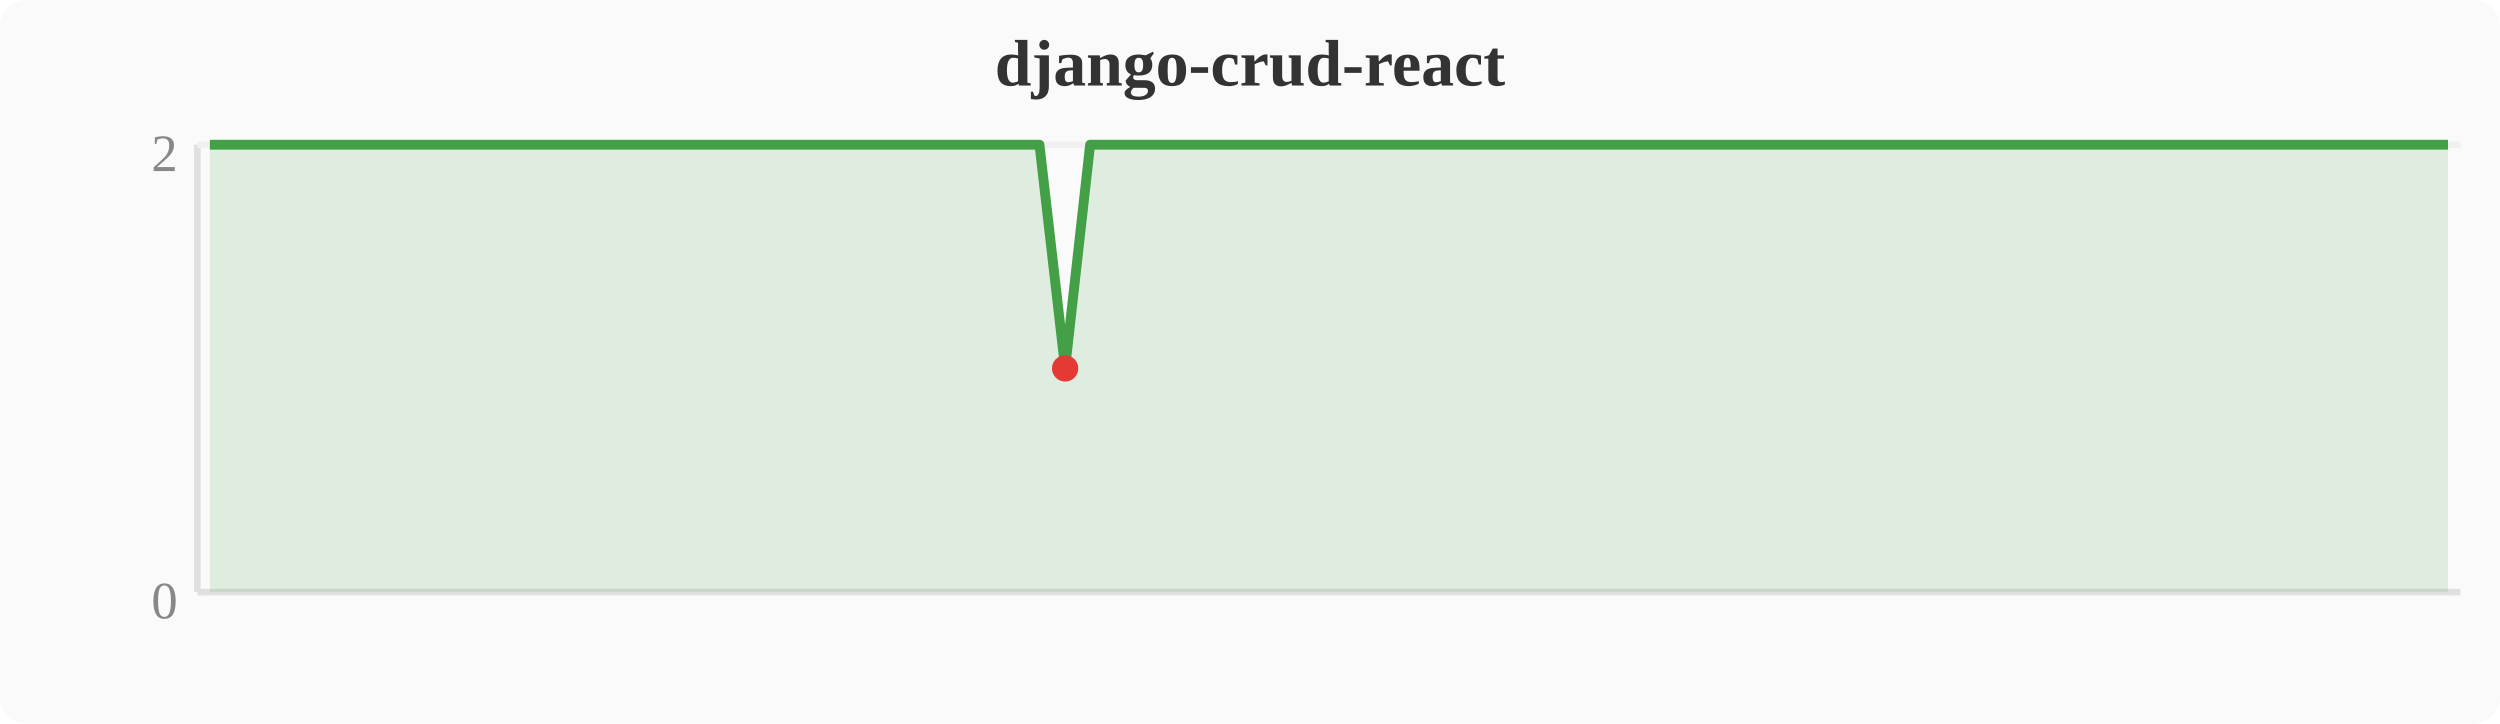
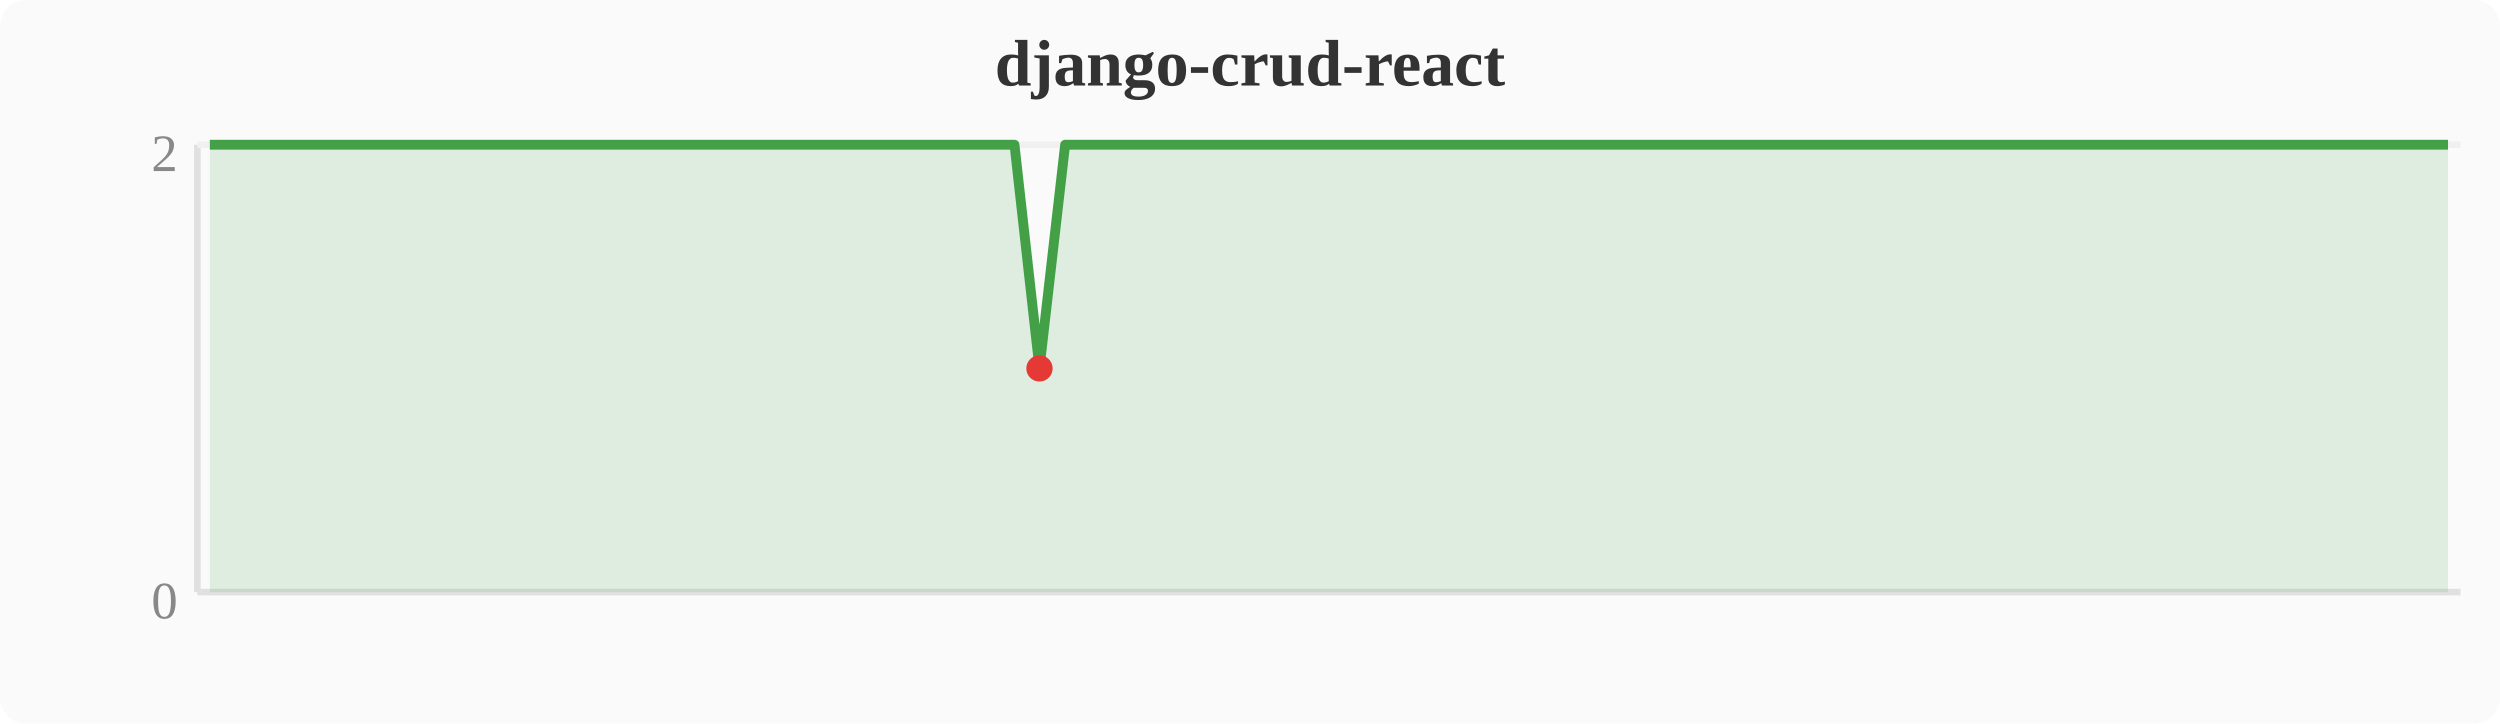
<svg xmlns="http://www.w3.org/2000/svg" width="380" height="110" viewBox="0 0 380 110">
  <rect width="380" height="110" fill="#fafafa" rx="4" />
  <text x="190" y="13" text-anchor="middle" font-size="10" font-weight="bold" fill="#333">django-crud-react</text>
  <line x1="30" y1="22" x2="30" y2="90" stroke="#e0e0e0" stroke-width="1" />
  <line x1="30" y1="90" x2="374" y2="90" stroke="#e0e0e0" stroke-width="1" />
  <line x1="30" y1="22" x2="374" y2="22" stroke="#f0f0f0" stroke-width="1" />
  <text x="27" y="94" text-anchor="end" font-size="8" fill="#888">0</text>
  <text x="27" y="26" text-anchor="end" font-size="8" fill="#888">2</text>
-   <polygon points="31.9,22.0 35.7,22.0 39.6,22.0 43.4,22.0 47.2,22.0 51.0,22.0 54.8,22.0 58.7,22.0 62.5,22.0 66.3,22.0 70.1,22.0 74.0,22.0 77.8,22.0 81.6,22.0 85.4,22.0 89.2,22.0 93.1,22.0 96.9,22.0 100.7,22.0 104.5,22.0 108.4,22.0 112.2,22.0 116.0,22.0 119.8,22.0 123.6,22.0 127.5,22.0 131.3,22.0 135.1,22.0 138.9,22.0 142.8,22.0 146.6,22.0 150.4,22.0 154.2,22.0 158.0,22.0 161.9,56.0 165.7,22.0 169.5,22.0 173.3,22.0 177.2,22.0 181.0,22.0 184.8,22.0 188.6,22.0 192.4,22.0 196.3,22.0 200.1,22.0 203.9,22.0 207.7,22.0 211.6,22.0 215.4,22.0 219.2,22.0 223.0,22.0 226.8,22.0 230.7,22.0 234.5,22.0 238.3,22.0 242.1,22.0 246.0,22.0 249.8,22.0 253.6,22.0 257.4,22.0 261.2,22.0 265.1,22.0 268.9,22.0 272.7,22.0 276.5,22.0 280.4,22.0 284.2,22.0 288.0,22.0 291.8,22.0 295.6,22.0 299.5,22.0 303.3,22.0 307.1,22.0 310.9,22.0 314.8,22.0 318.6,22.0 322.4,22.0 326.2,22.0 330.0,22.0 333.9,22.0 337.7,22.0 341.5,22.0 345.3,22.0 349.2,22.0 353.0,22.0 356.8,22.0 360.6,22.0 364.4,22.0 368.3,22.0 372.1,22.0 372.1,90 31.9,90" fill="#43a047" opacity="0.15" />
-   <polyline points="31.9,22.0 35.7,22.0 39.6,22.0 43.4,22.0 47.2,22.0 51.0,22.0 54.8,22.0 58.7,22.0 62.5,22.0 66.3,22.0 70.1,22.0 74.0,22.0 77.8,22.0 81.6,22.0 85.4,22.0 89.2,22.0 93.1,22.0 96.9,22.0 100.7,22.0 104.5,22.0 108.4,22.0 112.2,22.0 116.0,22.0 119.8,22.0 123.6,22.0 127.5,22.0 131.3,22.0 135.1,22.0 138.9,22.0 142.8,22.0 146.6,22.0 150.4,22.0 154.2,22.0 158.0,22.0 161.9,56.0 165.7,22.0 169.5,22.0 173.3,22.0 177.2,22.0 181.0,22.0 184.8,22.0 188.6,22.0 192.4,22.0 196.3,22.0 200.1,22.0 203.9,22.0 207.7,22.0 211.6,22.0 215.4,22.0 219.2,22.0 223.0,22.0 226.8,22.0 230.7,22.0 234.5,22.0 238.3,22.0 242.1,22.0 246.0,22.0 249.8,22.0 253.6,22.0 257.4,22.0 261.2,22.0 265.1,22.0 268.9,22.0 272.7,22.0 276.5,22.0 280.4,22.0 284.2,22.0 288.0,22.0 291.8,22.0 295.6,22.0 299.5,22.0 303.3,22.0 307.1,22.0 310.9,22.0 314.8,22.0 318.6,22.0 322.4,22.0 326.2,22.0 330.0,22.0 333.9,22.0 337.7,22.0 341.5,22.0 345.3,22.0 349.2,22.0 353.0,22.0 356.8,22.0 360.6,22.0 364.4,22.0 368.3,22.0 372.1,22.0" fill="none" stroke="#43a047" stroke-width="1.5" stroke-linejoin="round" />
-   <circle cx="161.9" cy="56.0" r="2" fill="#e53935" />
+   <polygon points="31.9,22.0 35.7,22.0 39.6,22.0 43.4,22.0 47.2,22.0 51.0,22.0 54.8,22.0 58.7,22.0 62.5,22.0 66.3,22.0 70.1,22.0 74.0,22.0 77.8,22.0 81.6,22.0 85.4,22.0 89.2,22.0 93.1,22.0 96.9,22.0 100.7,22.0 104.5,22.0 108.4,22.0 112.2,22.0 116.0,22.0 119.8,22.0 123.6,22.0 127.5,22.0 131.3,22.0 135.1,22.0 138.9,22.0 142.8,22.0 146.6,22.0 150.4,22.0 154.2,22.0 158.0,56.0 161.9,22.0 165.7,22.0 169.5,22.0 173.3,22.0 177.2,22.0 181.0,22.0 184.8,22.0 188.6,22.0 192.4,22.0 196.3,22.0 200.1,22.0 203.9,22.0 207.7,22.0 211.6,22.0 215.4,22.0 219.2,22.0 223.0,22.0 226.8,22.0 230.7,22.0 234.5,22.0 238.3,22.0 242.1,22.0 246.0,22.0 249.8,22.0 253.6,22.0 257.4,22.0 261.2,22.0 265.1,22.0 268.9,22.0 272.7,22.0 276.5,22.0 280.4,22.0 284.2,22.0 288.0,22.0 291.8,22.0 295.6,22.0 299.5,22.0 303.3,22.0 307.1,22.0 310.9,22.0 314.8,22.0 318.6,22.0 322.4,22.0 326.2,22.0 330.0,22.0 333.9,22.0 337.7,22.0 341.5,22.0 345.3,22.0 349.2,22.0 353.0,22.0 356.8,22.0 360.6,22.0 364.4,22.0 368.3,22.0 372.1,22.0 372.1,90 31.9,90" fill="#43a047" opacity="0.15" />
+   <polyline points="31.9,22.0 35.7,22.0 39.6,22.0 43.4,22.0 47.2,22.0 51.0,22.0 54.8,22.0 58.7,22.0 62.5,22.0 66.3,22.0 70.1,22.0 74.0,22.0 77.8,22.0 81.6,22.0 85.4,22.0 89.2,22.0 93.1,22.0 96.9,22.0 100.7,22.0 104.5,22.0 108.4,22.0 112.2,22.0 116.0,22.0 119.8,22.0 123.6,22.0 127.5,22.0 131.3,22.0 135.1,22.0 138.9,22.0 142.8,22.0 146.6,22.0 150.4,22.0 154.2,22.0 158.0,56.0 161.9,22.0 165.7,22.0 169.5,22.0 173.3,22.0 177.2,22.0 181.0,22.0 184.8,22.0 188.6,22.0 192.4,22.0 196.3,22.0 200.1,22.0 203.9,22.0 207.7,22.0 211.6,22.0 215.4,22.0 219.2,22.0 223.0,22.0 226.8,22.0 230.7,22.0 234.5,22.0 238.3,22.0 242.1,22.0 246.0,22.0 249.8,22.0 253.6,22.0 257.4,22.0 261.2,22.0 265.1,22.0 268.9,22.0 272.7,22.0 276.5,22.0 280.4,22.0 284.2,22.0 288.0,22.0 291.8,22.0 295.6,22.0 299.5,22.0 303.3,22.0 307.1,22.0 310.9,22.0 314.8,22.0 318.6,22.0 322.4,22.0 326.2,22.0 330.0,22.0 333.9,22.0 337.7,22.0 341.5,22.0 345.3,22.0 349.2,22.0 353.0,22.0 356.8,22.0 360.6,22.0 364.4,22.0 368.3,22.0 372.1,22.0" fill="none" stroke="#43a047" stroke-width="1.5" stroke-linejoin="round" />
+   <circle cx="158.0" cy="56.0" r="2" fill="#e53935" />
</svg>
